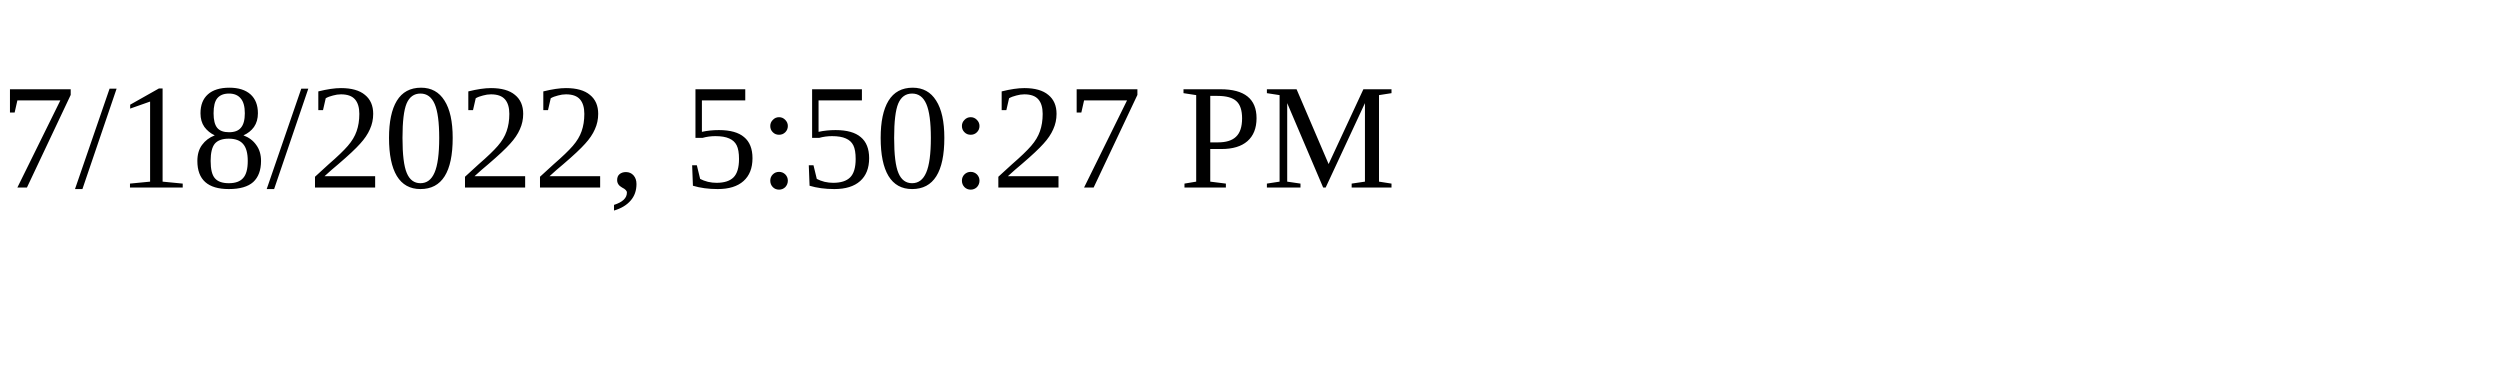
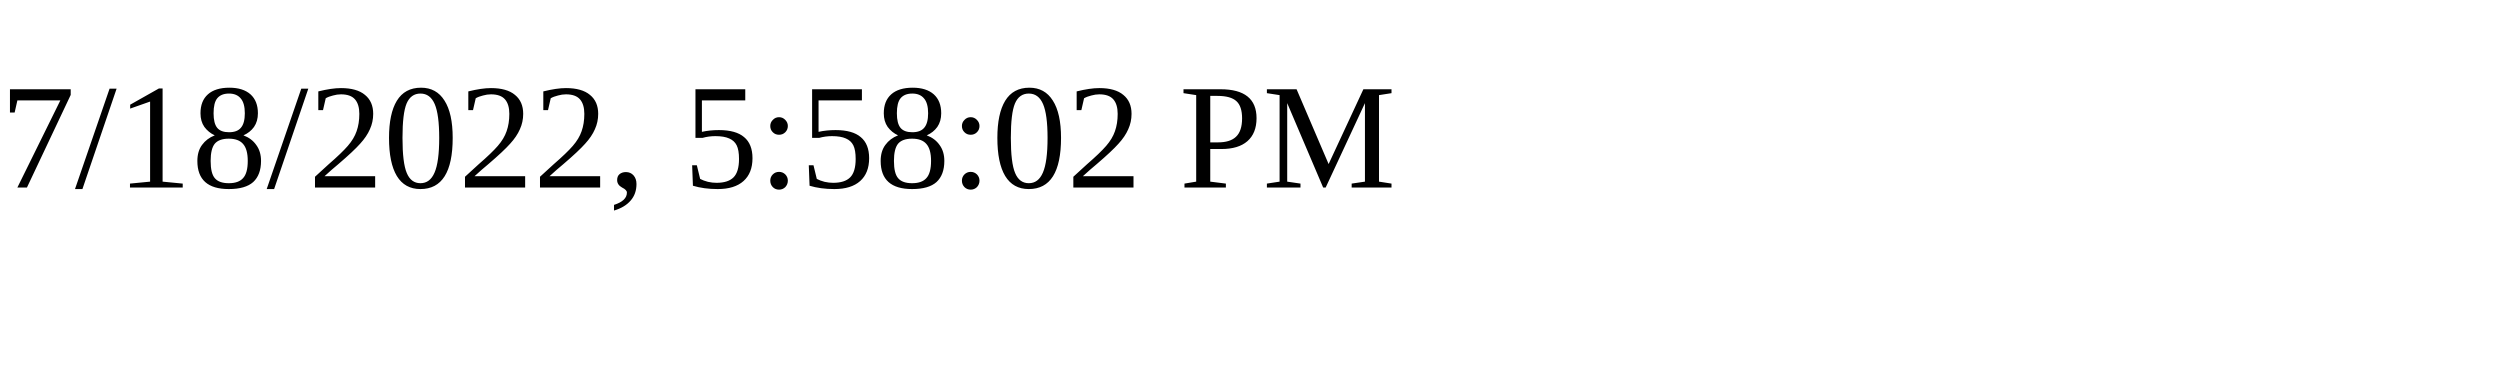
<svg xmlns="http://www.w3.org/2000/svg" height="30" width="200">
-   <text x="0" y="15">7/18/2022, 5:50:27 PM</text>
+   <text x="0" y="15">7/18/2022, 5:58:02 PM</text>
</svg>
